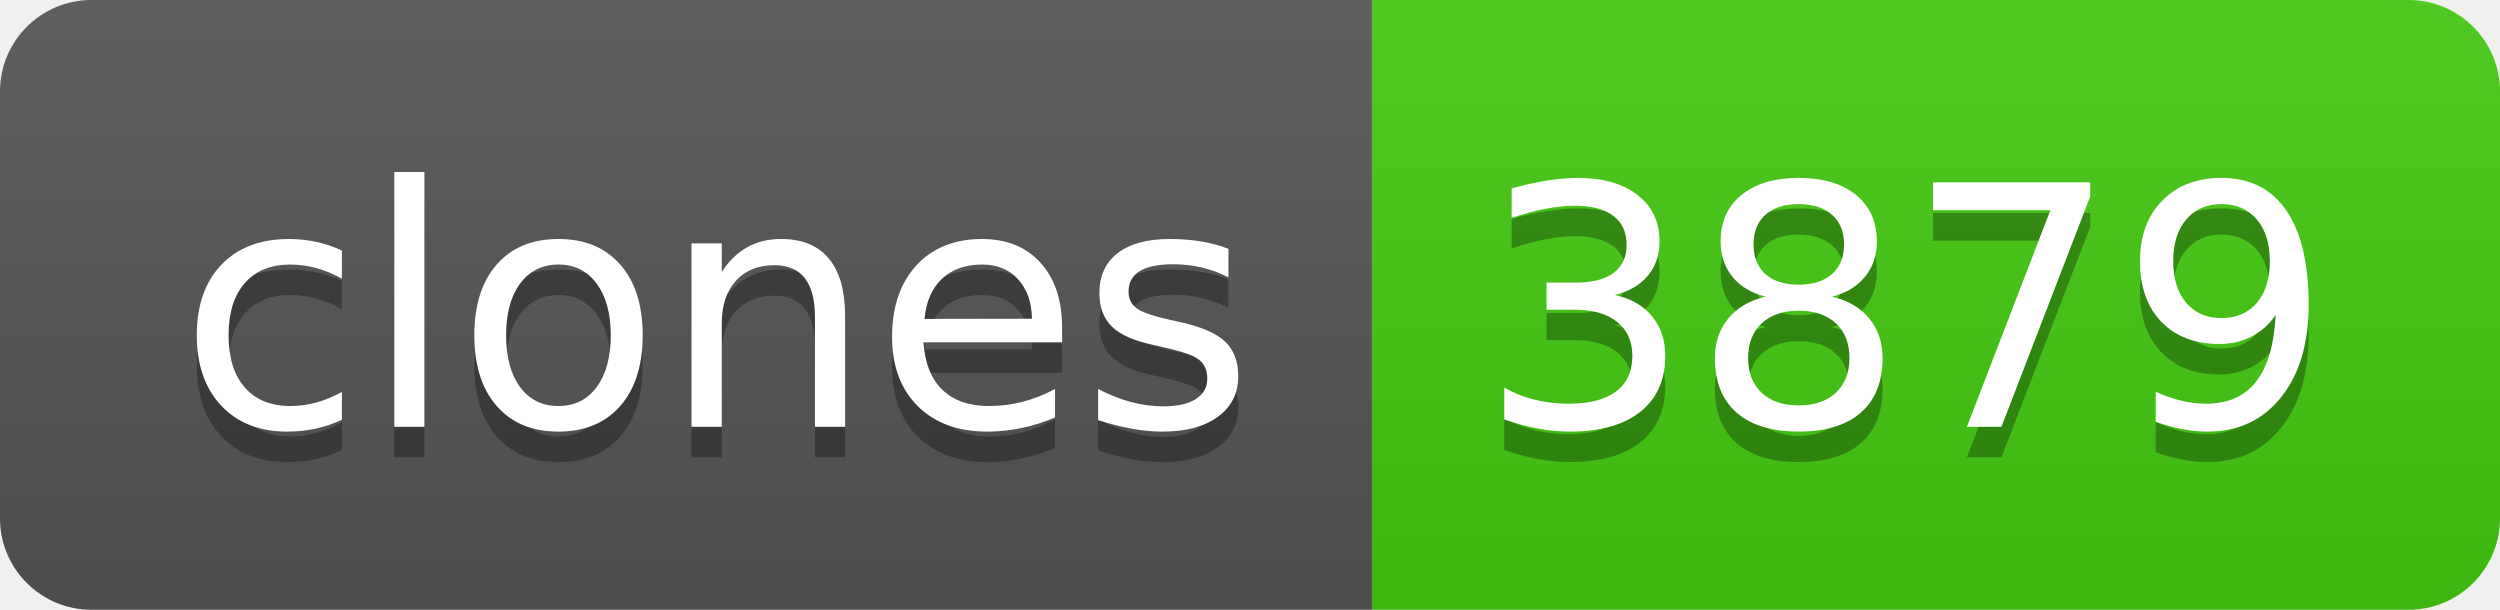
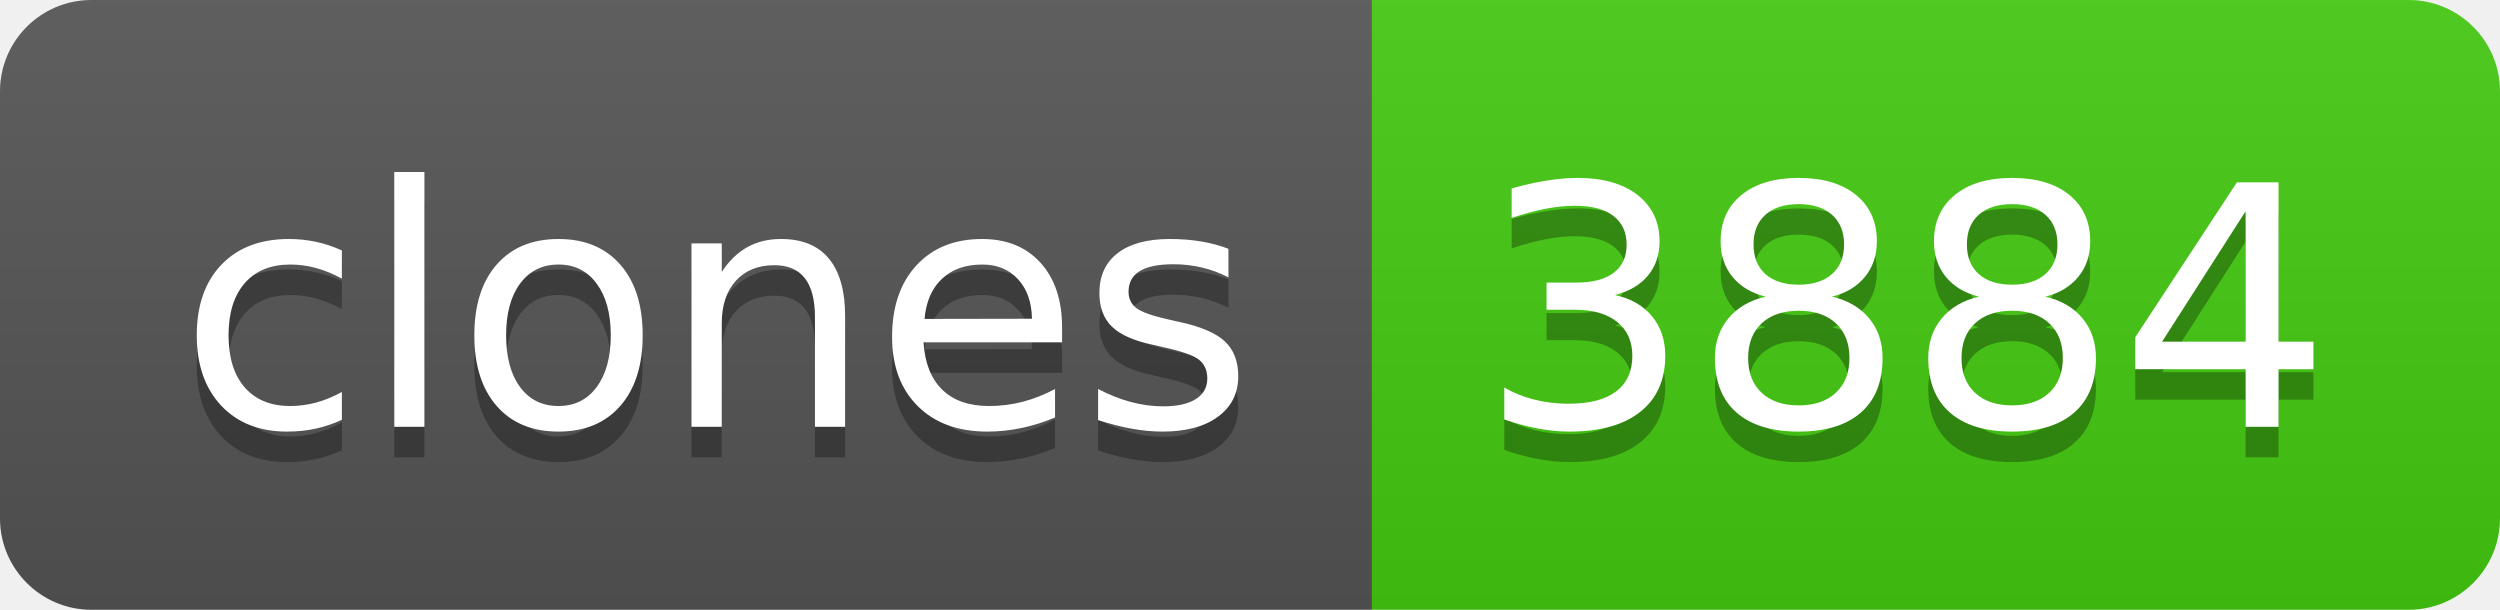
- <svg xmlns="http://www.w3.org/2000/svg" width="82" height="20" role="img" aria-label="clones: 3879">
+ <svg xmlns="http://www.w3.org/2000/svg" width="82" height="20" role="img" aria-label="clones: 3884">
  <linearGradient id="s" x2="0" y2="100%">
    <stop offset="0" stop-color="#bbb" stop-opacity=".1" />
    <stop offset="1" stop-opacity=".1" />
  </linearGradient>
  <clipPath id="r">
    <rect width="82" height="20" rx="3" fill="#fff" />
  </clipPath>
  <g clip-path="url(#r)">
    <rect width="45" height="20" fill="#555" />
    <rect x="45" width="37" height="20" fill="#4c1" />
    <rect width="82" height="20" fill="url(#s)" />
  </g>
  <g fill="#fff" text-anchor="middle" font-family="Verdana,Geneva,DejaVu Sans,sans-serif" text-rendering="geometricPrecision" font-size="110">
    <text aria-hidden="true" x="235" y="150" fill="#010101" fill-opacity=".3" transform="scale(.1)" textLength="350">clones</text>
    <text x="235" y="140" transform="scale(.1)" fill="#fff" textLength="350">clones</text>
-     <text aria-hidden="true" x="625" y="150" fill="#010101" fill-opacity=".3" transform="scale(.1)" textLength="270">3879</text>
-     <text x="625" y="140" transform="scale(.1)" fill="#fff" textLength="270">3879</text>
+     <text aria-hidden="true" x="625" y="150" fill="#010101" fill-opacity=".3" transform="scale(.1)" textLength="270">3884</text>
+     <text x="625" y="140" transform="scale(.1)" fill="#fff" textLength="270">3884</text>
  </g>
</svg>
